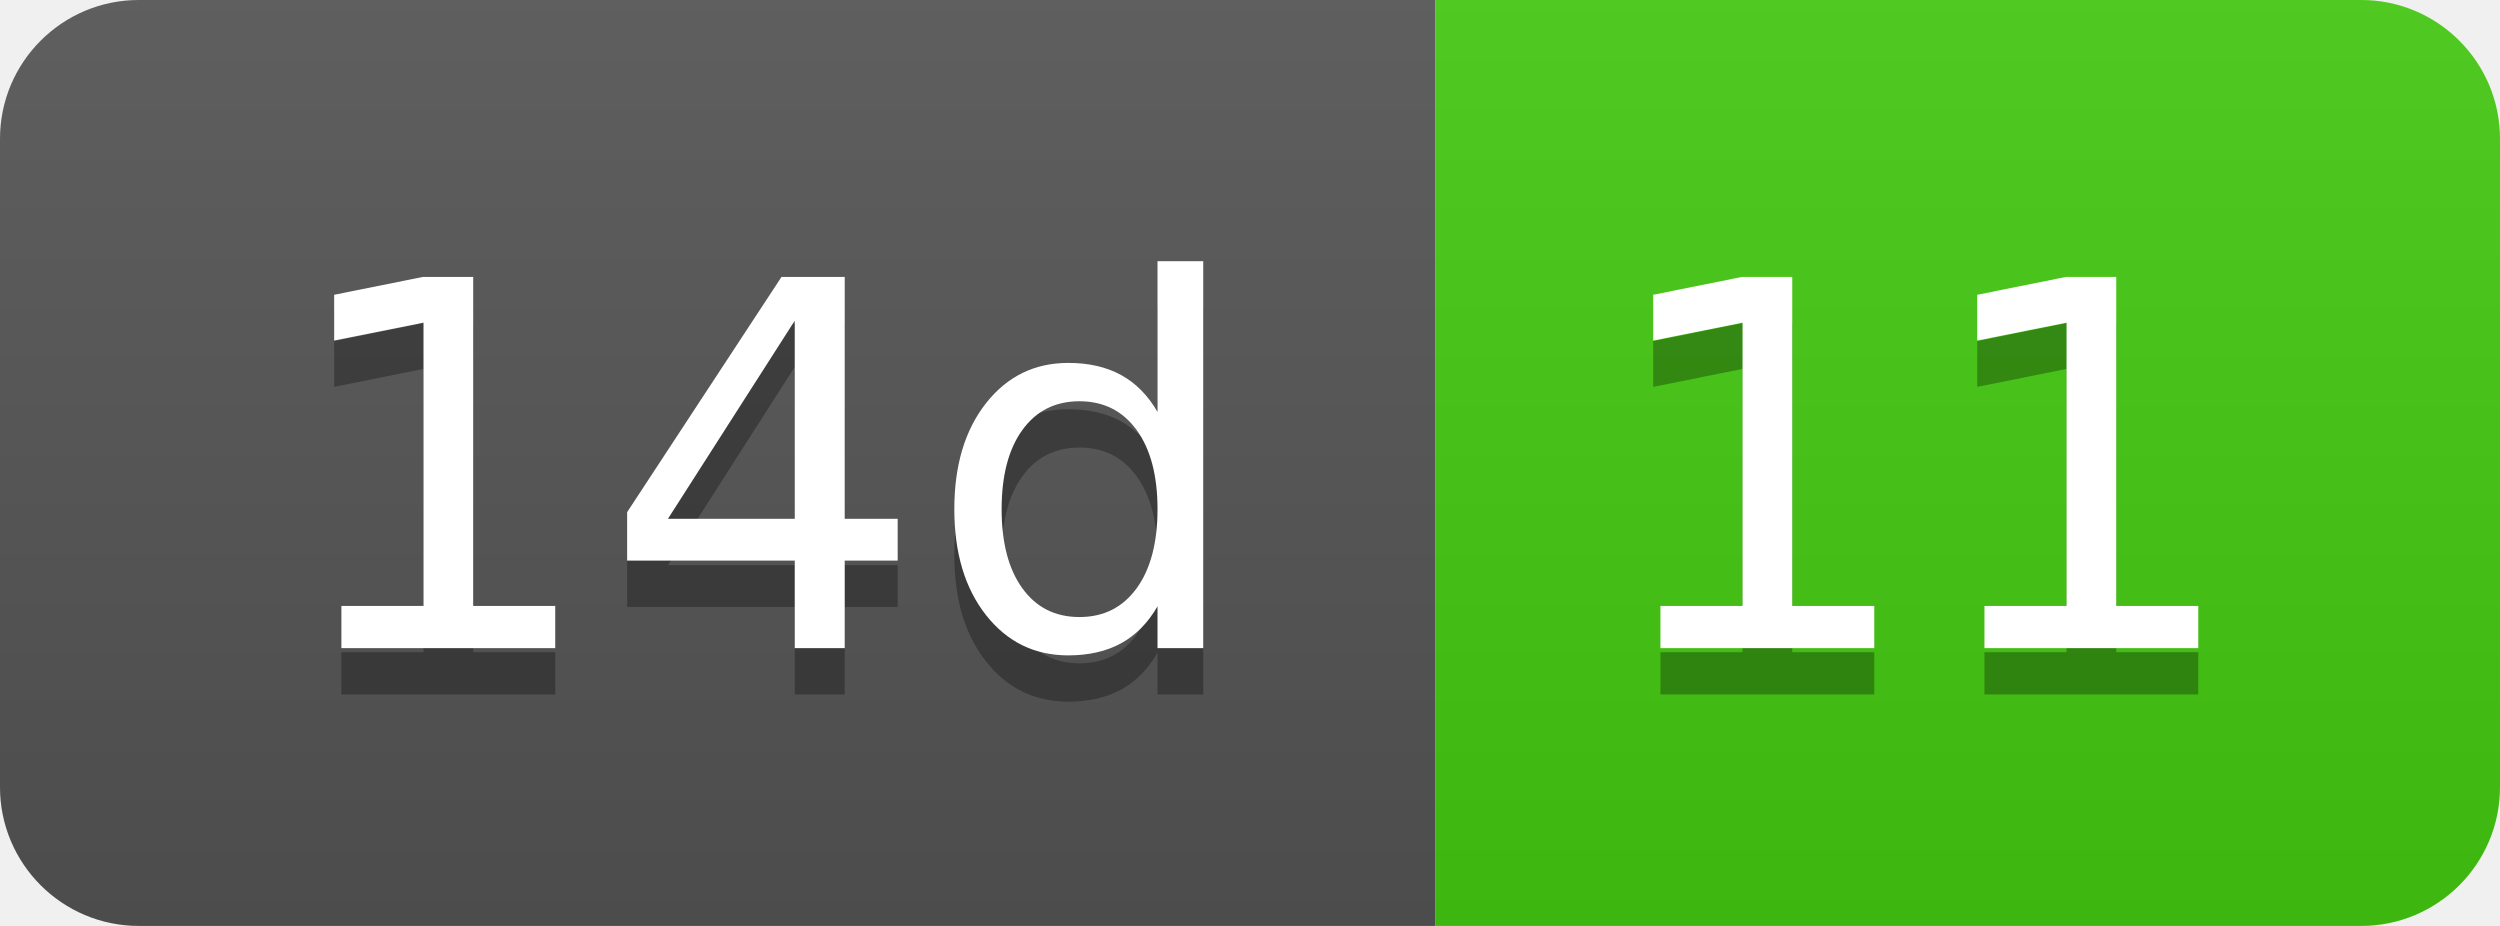
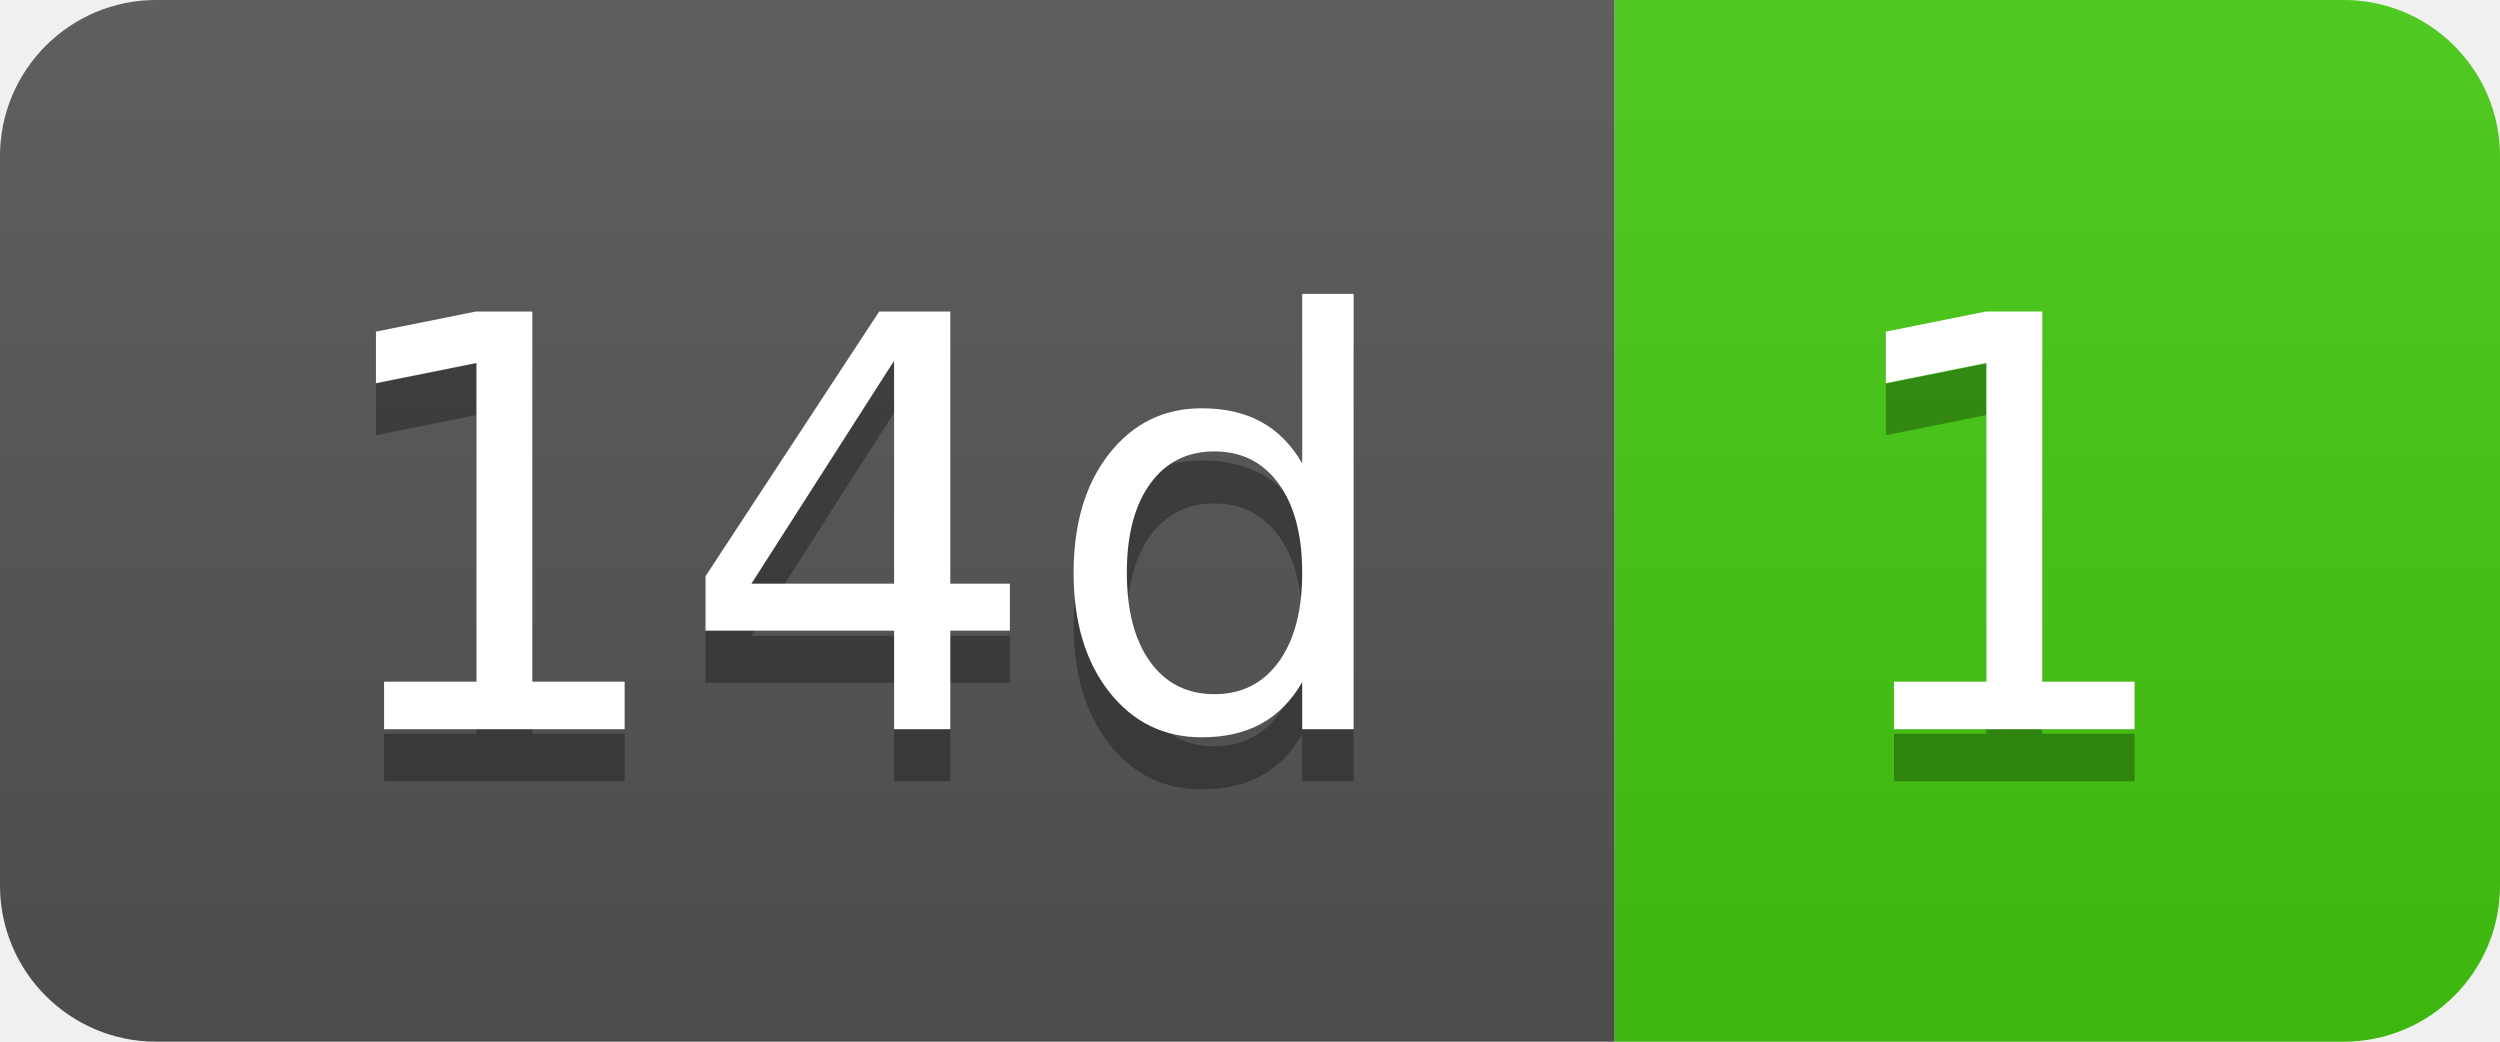
- <svg xmlns="http://www.w3.org/2000/svg" width="54" height="20" role="img" aria-label="14d: 11">
+ <svg xmlns="http://www.w3.org/2000/svg" width="48" height="20" role="img" aria-label="14d: 1">
  <linearGradient id="s" x2="0" y2="100%">
    <stop offset="0" stop-color="#bbb" stop-opacity=".1" />
    <stop offset="1" stop-opacity=".1" />
  </linearGradient>
  <clipPath id="r">
-     <rect width="54" height="20" rx="3" fill="#fff" />
+     <rect width="48" height="20" rx="3" fill="#fff" />
  </clipPath>
  <g clip-path="url(#r)">
    <rect width="31" height="20" fill="#555" />
-     <rect x="31" width="23" height="20" fill="#4c1" />
-     <rect width="54" height="20" fill="url(#s)" />
+     <rect x="31" width="17" height="20" fill="#4c1" />
+     <rect width="48" height="20" fill="url(#s)" />
  </g>
  <g fill="#fff" text-anchor="middle" font-family="Verdana,Geneva,DejaVu Sans,sans-serif" text-rendering="geometricPrecision" font-size="110">
    <text aria-hidden="true" x="165" y="150" fill="#010101" fill-opacity=".3" transform="scale(.1)" textLength="210">14d</text>
    <text x="165" y="140" transform="scale(.1)" fill="#fff" textLength="210">14d</text>
-     <text aria-hidden="true" x="415" y="150" fill="#010101" fill-opacity=".3" transform="scale(.1)" textLength="130">11</text>
-     <text x="415" y="140" transform="scale(.1)" fill="#fff" textLength="130">11</text>
+     <text aria-hidden="true" x="385" y="150" fill="#010101" fill-opacity=".3" transform="scale(.1)" textLength="70">1</text>
+     <text x="385" y="140" transform="scale(.1)" fill="#fff" textLength="70">1</text>
  </g>
</svg>
